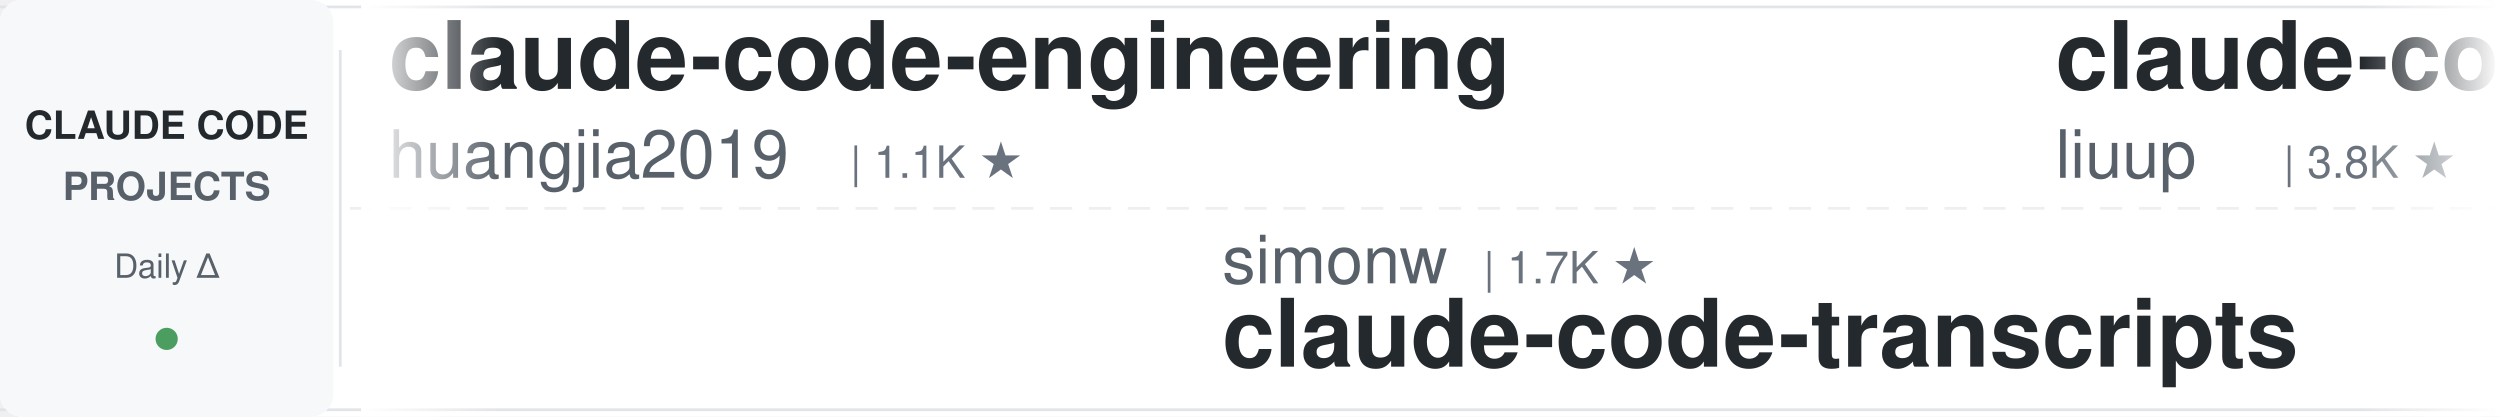
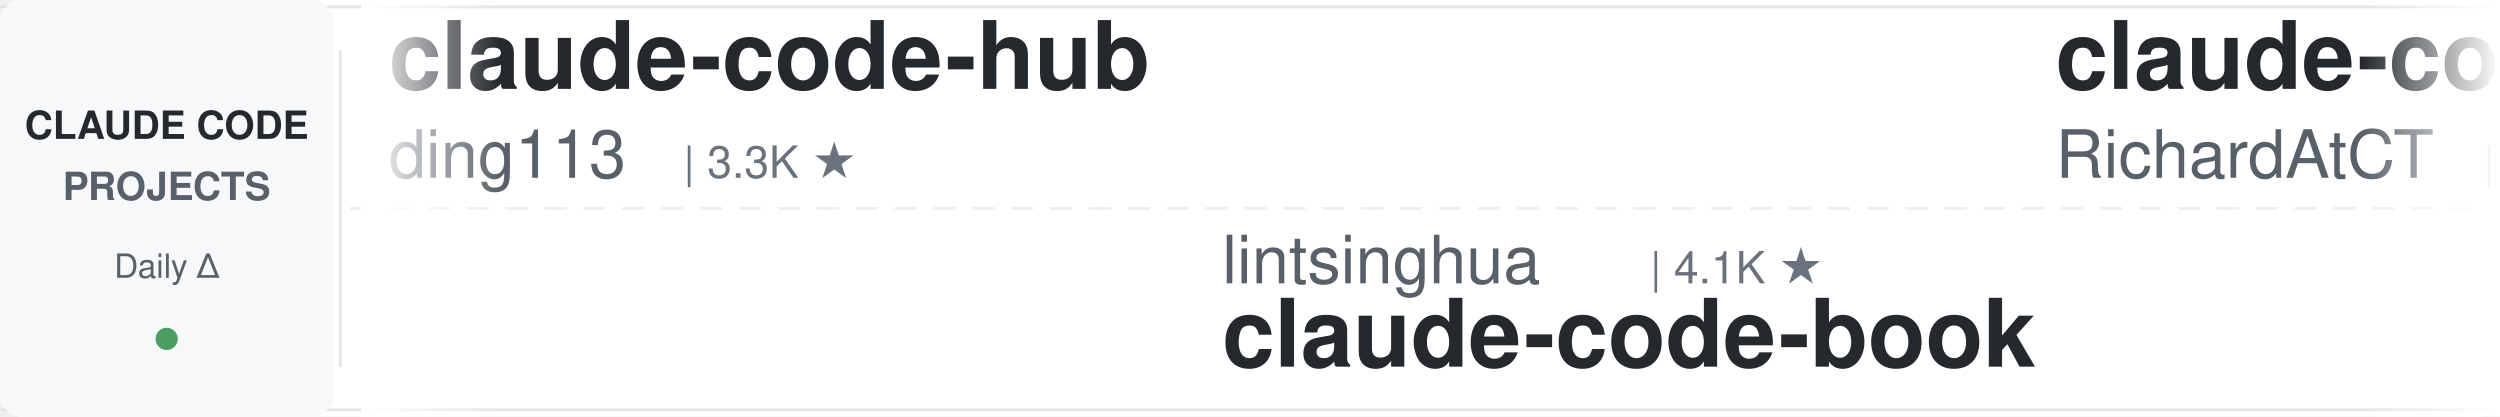
<svg xmlns="http://www.w3.org/2000/svg" width="900" height="150">
  <defs>
    <linearGradient id="leftFade" x1="0%" y1="0%" x2="100%" y2="0%">
      <stop offset="0%" style="stop-color:#ffffff;stop-opacity:1" />
      <stop offset="100%" style="stop-color:#ffffff;stop-opacity:0" />
    </linearGradient>
    <linearGradient id="rightFade" x1="0%" y1="0%" x2="100%" y2="0%">
      <stop offset="0%" style="stop-color:#ffffff;stop-opacity:0" />
      <stop offset="100%" style="stop-color:#ffffff;stop-opacity:1" />
    </linearGradient>
  </defs>
  <rect width="900" height="150" fill="#ffffff" rx="8" />
  <rect x="0" y="2" width="900" height="1" fill="#e1e4e8" />
  <rect x="0" y="147" width="900" height="1" fill="#e1e4e8" />
  <line x1="0" y1="75" x2="900" y2="75" stroke="#e1e4e8" stroke-width="1" stroke-dasharray="8 6" opacity="0.6" />
  <rect x="0" y="0" width="120" height="150" fill="#f6f8fa" rx="8" />
  <text x="60" y="50" font-family="-apple-system, BlinkMacSystemFont, 'Segoe UI', Helvetica, Arial, sans-serif" font-size="14" font-weight="600" fill="#24292e" text-anchor="middle">CLAUDE CODE</text>
  <text x="60" y="72" font-family="-apple-system, BlinkMacSystemFont, 'Segoe UI', Helvetica, Arial, sans-serif" font-size="14" font-weight="600" fill="#586069" text-anchor="middle">PROJECTS</text>
  <text x="60" y="100" font-family="-apple-system, BlinkMacSystemFont, 'Segoe UI', Helvetica, Arial, sans-serif" font-size="12" font-weight="500" fill="#586069" text-anchor="middle">Daily Δ</text>
  <circle cx="60" cy="122" r="4" fill="#22863a" opacity="0.8" />
  <rect x="122" y="18" width="1" height="114" fill="#e1e4e8" />
  <clipPath id="tickerClip">
    <rect x="130" y="0" width="770" height="150" />
  </clipPath>
  <g clip-path="url(#tickerClip)">
    <g id="tickerItems">
      <animateTransform attributeName="transform" attributeType="XML" type="translate" from="0 0" to="-3000 0" dur="54s" repeatCount="indefinite" />
      <g transform="translate(0, 0)">
-         <text x="140" y="32" font-family="-apple-system, BlinkMacSystemFont, 'Segoe UI', Helvetica, Arial, sans-serif" font-size="34" font-weight="600" fill="#24292e">claude-code-engineering</text>
-         <text x="140" y="64" font-family="-apple-system, BlinkMacSystemFont, 'Segoe UI', Helvetica, Arial, sans-serif" font-size="24" font-weight="400" fill="#586069">huangjia2019</text>
-         <text x="306" y="64" font-family="-apple-system, BlinkMacSystemFont, 'Segoe UI', Helvetica, Arial, sans-serif" font-size="16" font-weight="500" fill="#6a737d">| 1.1K ★</text>
+         <text x="140" y="32" font-family="-apple-system, BlinkMacSystemFont, 'Segoe UI', Helvetica, Arial, sans-serif" font-size="34" font-weight="600" fill="#24292e">claude-code-hub</text>
+         <text x="140" y="64" font-family="-apple-system, BlinkMacSystemFont, 'Segoe UI', Helvetica, Arial, sans-serif" font-size="24" font-weight="400" fill="#586069">ding113</text>
+         <text x="246" y="64" font-family="-apple-system, BlinkMacSystemFont, 'Segoe UI', Helvetica, Arial, sans-serif" font-size="16" font-weight="500" fill="#6a737d">| 3.3K ★</text>
      </g>
      <g transform="translate(300, 0)">
-         <text x="140" y="102" font-family="-apple-system, BlinkMacSystemFont, 'Segoe UI', Helvetica, Arial, sans-serif" font-size="24" font-weight="400" fill="#586069">simonw</text>
-         <text x="234" y="102" font-family="-apple-system, BlinkMacSystemFont, 'Segoe UI', Helvetica, Arial, sans-serif" font-size="16" font-weight="500" fill="#6a737d">| 1.7K ★</text>
-         <text x="140" y="132" font-family="-apple-system, BlinkMacSystemFont, 'Segoe UI', Helvetica, Arial, sans-serif" font-size="34" font-weight="600" fill="#24292e">claude-code-transcripts</text>
+         <text x="140" y="102" font-family="-apple-system, BlinkMacSystemFont, 'Segoe UI', Helvetica, Arial, sans-serif" font-size="24" font-weight="400" fill="#586069">lintsinghua</text>
+         <text x="294" y="102" font-family="-apple-system, BlinkMacSystemFont, 'Segoe UI', Helvetica, Arial, sans-serif" font-size="16" font-weight="500" fill="#6a737d">| 4.1K ★</text>
+         <text x="140" y="132" font-family="-apple-system, BlinkMacSystemFont, 'Segoe UI', Helvetica, Arial, sans-serif" font-size="34" font-weight="600" fill="#24292e">claude-code-book</text>
      </g>
      <g transform="translate(600, 0)">
-         <text x="140" y="32" font-family="-apple-system, BlinkMacSystemFont, 'Segoe UI', Helvetica, Arial, sans-serif" font-size="34" font-weight="600" fill="#24292e">claude-code-analysis</text>
-         <text x="140" y="64" font-family="-apple-system, BlinkMacSystemFont, 'Segoe UI', Helvetica, Arial, sans-serif" font-size="24" font-weight="400" fill="#586069">liuup</text>
-         <text x="222" y="64" font-family="-apple-system, BlinkMacSystemFont, 'Segoe UI', Helvetica, Arial, sans-serif" font-size="16" font-weight="500" fill="#6a737d">| 3.8K ★</text>
+         <text x="140" y="32" font-family="-apple-system, BlinkMacSystemFont, 'Segoe UI', Helvetica, Arial, sans-serif" font-size="34" font-weight="600" fill="#24292e">claude-code-telegram</text>
+         <text x="140" y="64" font-family="-apple-system, BlinkMacSystemFont, 'Segoe UI', Helvetica, Arial, sans-serif" font-size="24" font-weight="400" fill="#586069">RichardAtCT</text>
+         <text x="294" y="64" font-family="-apple-system, BlinkMacSystemFont, 'Segoe UI', Helvetica, Arial, sans-serif" font-size="16" font-weight="500" fill="#6a737d">| 2.8K ★</text>
      </g>
      <g transform="translate(900, 0)">
-         <text x="140" y="102" font-family="-apple-system, BlinkMacSystemFont, 'Segoe UI', Helvetica, Arial, sans-serif" font-size="24" font-weight="400" fill="#586069">VoltAgent</text>
-         <text x="270" y="102" font-family="-apple-system, BlinkMacSystemFont, 'Segoe UI', Helvetica, Arial, sans-serif" font-size="16" font-weight="500" fill="#6a737d">| 24.2K ★</text>
-         <text x="140" y="132" font-family="-apple-system, BlinkMacSystemFont, 'Segoe UI', Helvetica, Arial, sans-serif" font-size="34" font-weight="600" fill="#24292e">awesome-claude-code-suba...</text>
+         <text x="140" y="102" font-family="-apple-system, BlinkMacSystemFont, 'Segoe UI', Helvetica, Arial, sans-serif" font-size="24" font-weight="400" fill="#586069">Njengah</text>
+         <text x="246" y="102" font-family="-apple-system, BlinkMacSystemFont, 'Segoe UI', Helvetica, Arial, sans-serif" font-size="16" font-weight="500" fill="#6a737d">| 1.9K ★</text>
+         <text x="140" y="132" font-family="-apple-system, BlinkMacSystemFont, 'Segoe UI', Helvetica, Arial, sans-serif" font-size="34" font-weight="600" fill="#24292e">claude-code-cheat-sheet</text>
      </g>
      <g transform="translate(1200, 0)">
-         <text x="140" y="32" font-family="-apple-system, BlinkMacSystemFont, 'Segoe UI', Helvetica, Arial, sans-serif" font-size="34" font-weight="600" fill="#24292e">claude-code-cli</text>
-         <text x="140" y="64" font-family="-apple-system, BlinkMacSystemFont, 'Segoe UI', Helvetica, Arial, sans-serif" font-size="24" font-weight="400" fill="#586069">huangserva</text>
-         <text x="282" y="64" font-family="-apple-system, BlinkMacSystemFont, 'Segoe UI', Helvetica, Arial, sans-serif" font-size="16" font-weight="500" fill="#6a737d">| 622 ★</text>
+         <text x="140" y="32" font-family="-apple-system, BlinkMacSystemFont, 'Segoe UI', Helvetica, Arial, sans-serif" font-size="34" font-weight="600" fill="#24292e">claude-code-from-source</text>
+         <text x="140" y="64" font-family="-apple-system, BlinkMacSystemFont, 'Segoe UI', Helvetica, Arial, sans-serif" font-size="24" font-weight="400" fill="#586069">alejandrobalderas</text>
+         <text x="366" y="64" font-family="-apple-system, BlinkMacSystemFont, 'Segoe UI', Helvetica, Arial, sans-serif" font-size="16" font-weight="500" fill="#6a737d">| 2.8K ★</text>
      </g>
      <g transform="translate(1500, 0)">
-         <text x="140" y="102" font-family="-apple-system, BlinkMacSystemFont, 'Segoe UI', Helvetica, Arial, sans-serif" font-size="24" font-weight="400" fill="#586069">Cranot</text>
-         <text x="234" y="102" font-family="-apple-system, BlinkMacSystemFont, 'Segoe UI', Helvetica, Arial, sans-serif" font-size="16" font-weight="500" fill="#6a737d">| 2.9K ★</text>
-         <text x="140" y="132" font-family="-apple-system, BlinkMacSystemFont, 'Segoe UI', Helvetica, Arial, sans-serif" font-size="34" font-weight="600" fill="#24292e">claude-code-guide</text>
+         <text x="140" y="102" font-family="-apple-system, BlinkMacSystemFont, 'Segoe UI', Helvetica, Arial, sans-serif" font-size="24" font-weight="400" fill="#586069">Yuyz0112</text>
+         <text x="258" y="102" font-family="-apple-system, BlinkMacSystemFont, 'Segoe UI', Helvetica, Arial, sans-serif" font-size="16" font-weight="500" fill="#6a737d">| 2.4K ★</text>
+         <text x="140" y="132" font-family="-apple-system, BlinkMacSystemFont, 'Segoe UI', Helvetica, Arial, sans-serif" font-size="34" font-weight="600" fill="#24292e">claude-code-reverse</text>
      </g>
      <g transform="translate(1800, 0)">
-         <text x="140" y="32" font-family="-apple-system, BlinkMacSystemFont, 'Segoe UI', Helvetica, Arial, sans-serif" font-size="34" font-weight="600" fill="#24292e">how-claude-code-works</text>
-         <text x="140" y="64" font-family="-apple-system, BlinkMacSystemFont, 'Segoe UI', Helvetica, Arial, sans-serif" font-size="24" font-weight="400" fill="#586069">Windy3f3f3f3f</text>
-         <text x="318" y="64" font-family="-apple-system, BlinkMacSystemFont, 'Segoe UI', Helvetica, Arial, sans-serif" font-size="16" font-weight="500" fill="#6a737d">| 3.4K ★</text>
+         <text x="140" y="32" font-family="-apple-system, BlinkMacSystemFont, 'Segoe UI', Helvetica, Arial, sans-serif" font-size="34" font-weight="600" fill="#24292e">oh-my-claudecode</text>
+         <text x="140" y="64" font-family="-apple-system, BlinkMacSystemFont, 'Segoe UI', Helvetica, Arial, sans-serif" font-size="24" font-weight="400" fill="#586069">Yeachan-Heo</text>
+         <text x="294" y="64" font-family="-apple-system, BlinkMacSystemFont, 'Segoe UI', Helvetica, Arial, sans-serif" font-size="16" font-weight="500" fill="#6a737d">| 38.5K ★</text>
      </g>
      <g transform="translate(2100, 0)">
-         <text x="140" y="102" font-family="-apple-system, BlinkMacSystemFont, 'Segoe UI', Helvetica, Arial, sans-serif" font-size="24" font-weight="400" fill="#586069">AprilNEA</text>
-         <text x="258" y="102" font-family="-apple-system, BlinkMacSystemFont, 'Segoe UI', Helvetica, Arial, sans-serif" font-size="16" font-weight="500" fill="#6a737d">| 392 ★</text>
-         <text x="140" y="132" font-family="-apple-system, BlinkMacSystemFont, 'Segoe UI', Helvetica, Arial, sans-serif" font-size="34" font-weight="600" fill="#24292e">claude-code-source</text>
+         <text x="140" y="102" font-family="-apple-system, BlinkMacSystemFont, 'Segoe UI', Helvetica, Arial, sans-serif" font-size="24" font-weight="400" fill="#586069">Chachamaru127</text>
+         <text x="318" y="102" font-family="-apple-system, BlinkMacSystemFont, 'Segoe UI', Helvetica, Arial, sans-serif" font-size="16" font-weight="500" fill="#6a737d">| 3.1K ★</text>
+         <text x="140" y="132" font-family="-apple-system, BlinkMacSystemFont, 'Segoe UI', Helvetica, Arial, sans-serif" font-size="34" font-weight="600" fill="#24292e">claude-code-harness</text>
      </g>
      <g transform="translate(2400, 0)">
-         <text x="140" y="32" font-family="-apple-system, BlinkMacSystemFont, 'Segoe UI', Helvetica, Arial, sans-serif" font-size="34" font-weight="600" fill="#24292e">claude-code-settings</text>
-         <text x="140" y="64" font-family="-apple-system, BlinkMacSystemFont, 'Segoe UI', Helvetica, Arial, sans-serif" font-size="24" font-weight="400" fill="#586069">feiskyer</text>
-         <text x="258" y="64" font-family="-apple-system, BlinkMacSystemFont, 'Segoe UI', Helvetica, Arial, sans-serif" font-size="16" font-weight="500" fill="#6a737d">| 1.6K ★</text>
+         <text x="140" y="32" font-family="-apple-system, BlinkMacSystemFont, 'Segoe UI', Helvetica, Arial, sans-serif" font-size="34" font-weight="600" fill="#24292e">claude-code-infrastructu...</text>
+         <text x="140" y="64" font-family="-apple-system, BlinkMacSystemFont, 'Segoe UI', Helvetica, Arial, sans-serif" font-size="24" font-weight="400" fill="#586069">diet103</text>
+         <text x="246" y="64" font-family="-apple-system, BlinkMacSystemFont, 'Segoe UI', Helvetica, Arial, sans-serif" font-size="16" font-weight="500" fill="#6a737d">| 10.0K ★</text>
      </g>
      <g transform="translate(2700, 0)">
-         <text x="140" y="102" font-family="-apple-system, BlinkMacSystemFont, 'Segoe UI', Helvetica, Arial, sans-serif" font-size="24" font-weight="400" fill="#586069">daymade</text>
-         <text x="246" y="102" font-family="-apple-system, BlinkMacSystemFont, 'Segoe UI', Helvetica, Arial, sans-serif" font-size="16" font-weight="500" fill="#6a737d">| 1.3K ★</text>
-         <text x="140" y="132" font-family="-apple-system, BlinkMacSystemFont, 'Segoe UI', Helvetica, Arial, sans-serif" font-size="34" font-weight="600" fill="#24292e">claude-code-skills</text>
+         <text x="140" y="102" font-family="-apple-system, BlinkMacSystemFont, 'Segoe UI', Helvetica, Arial, sans-serif" font-size="24" font-weight="400" fill="#586069">1rgs</text>
+         <text x="210" y="102" font-family="-apple-system, BlinkMacSystemFont, 'Segoe UI', Helvetica, Arial, sans-serif" font-size="16" font-weight="500" fill="#6a737d">| 3.7K ★</text>
+         <text x="140" y="132" font-family="-apple-system, BlinkMacSystemFont, 'Segoe UI', Helvetica, Arial, sans-serif" font-size="34" font-weight="600" fill="#24292e">claude-code-proxy</text>
      </g>
      <g transform="translate(3000, 0)">
-         <text x="140" y="32" font-family="-apple-system, BlinkMacSystemFont, 'Segoe UI', Helvetica, Arial, sans-serif" font-size="34" font-weight="600" fill="#24292e">claude-code-engineering</text>
-         <text x="140" y="64" font-family="-apple-system, BlinkMacSystemFont, 'Segoe UI', Helvetica, Arial, sans-serif" font-size="24" font-weight="400" fill="#586069">huangjia2019</text>
-         <text x="306" y="64" font-family="-apple-system, BlinkMacSystemFont, 'Segoe UI', Helvetica, Arial, sans-serif" font-size="16" font-weight="500" fill="#6a737d">| 1.1K ★</text>
+         <text x="140" y="32" font-family="-apple-system, BlinkMacSystemFont, 'Segoe UI', Helvetica, Arial, sans-serif" font-size="34" font-weight="600" fill="#24292e">claude-code-hub</text>
+         <text x="140" y="64" font-family="-apple-system, BlinkMacSystemFont, 'Segoe UI', Helvetica, Arial, sans-serif" font-size="24" font-weight="400" fill="#586069">ding113</text>
+         <text x="246" y="64" font-family="-apple-system, BlinkMacSystemFont, 'Segoe UI', Helvetica, Arial, sans-serif" font-size="16" font-weight="500" fill="#6a737d">| 3.3K ★</text>
      </g>
      <g transform="translate(3300, 0)">
-         <text x="140" y="102" font-family="-apple-system, BlinkMacSystemFont, 'Segoe UI', Helvetica, Arial, sans-serif" font-size="24" font-weight="400" fill="#586069">simonw</text>
-         <text x="234" y="102" font-family="-apple-system, BlinkMacSystemFont, 'Segoe UI', Helvetica, Arial, sans-serif" font-size="16" font-weight="500" fill="#6a737d">| 1.7K ★</text>
-         <text x="140" y="132" font-family="-apple-system, BlinkMacSystemFont, 'Segoe UI', Helvetica, Arial, sans-serif" font-size="34" font-weight="600" fill="#24292e">claude-code-transcripts</text>
+         <text x="140" y="102" font-family="-apple-system, BlinkMacSystemFont, 'Segoe UI', Helvetica, Arial, sans-serif" font-size="24" font-weight="400" fill="#586069">lintsinghua</text>
+         <text x="294" y="102" font-family="-apple-system, BlinkMacSystemFont, 'Segoe UI', Helvetica, Arial, sans-serif" font-size="16" font-weight="500" fill="#6a737d">| 4.1K ★</text>
+         <text x="140" y="132" font-family="-apple-system, BlinkMacSystemFont, 'Segoe UI', Helvetica, Arial, sans-serif" font-size="34" font-weight="600" fill="#24292e">claude-code-book</text>
      </g>
      <g transform="translate(3600, 0)">
-         <text x="140" y="32" font-family="-apple-system, BlinkMacSystemFont, 'Segoe UI', Helvetica, Arial, sans-serif" font-size="34" font-weight="600" fill="#24292e">claude-code-analysis</text>
-         <text x="140" y="64" font-family="-apple-system, BlinkMacSystemFont, 'Segoe UI', Helvetica, Arial, sans-serif" font-size="24" font-weight="400" fill="#586069">liuup</text>
-         <text x="222" y="64" font-family="-apple-system, BlinkMacSystemFont, 'Segoe UI', Helvetica, Arial, sans-serif" font-size="16" font-weight="500" fill="#6a737d">| 3.8K ★</text>
+         <text x="140" y="32" font-family="-apple-system, BlinkMacSystemFont, 'Segoe UI', Helvetica, Arial, sans-serif" font-size="34" font-weight="600" fill="#24292e">claude-code-telegram</text>
+         <text x="140" y="64" font-family="-apple-system, BlinkMacSystemFont, 'Segoe UI', Helvetica, Arial, sans-serif" font-size="24" font-weight="400" fill="#586069">RichardAtCT</text>
+         <text x="294" y="64" font-family="-apple-system, BlinkMacSystemFont, 'Segoe UI', Helvetica, Arial, sans-serif" font-size="16" font-weight="500" fill="#6a737d">| 2.8K ★</text>
      </g>
      <g transform="translate(3900, 0)">
-         <text x="140" y="102" font-family="-apple-system, BlinkMacSystemFont, 'Segoe UI', Helvetica, Arial, sans-serif" font-size="24" font-weight="400" fill="#586069">VoltAgent</text>
-         <text x="270" y="102" font-family="-apple-system, BlinkMacSystemFont, 'Segoe UI', Helvetica, Arial, sans-serif" font-size="16" font-weight="500" fill="#6a737d">| 24.2K ★</text>
-         <text x="140" y="132" font-family="-apple-system, BlinkMacSystemFont, 'Segoe UI', Helvetica, Arial, sans-serif" font-size="34" font-weight="600" fill="#24292e">awesome-claude-code-suba...</text>
+         <text x="140" y="102" font-family="-apple-system, BlinkMacSystemFont, 'Segoe UI', Helvetica, Arial, sans-serif" font-size="24" font-weight="400" fill="#586069">Njengah</text>
+         <text x="246" y="102" font-family="-apple-system, BlinkMacSystemFont, 'Segoe UI', Helvetica, Arial, sans-serif" font-size="16" font-weight="500" fill="#6a737d">| 1.9K ★</text>
+         <text x="140" y="132" font-family="-apple-system, BlinkMacSystemFont, 'Segoe UI', Helvetica, Arial, sans-serif" font-size="34" font-weight="600" fill="#24292e">claude-code-cheat-sheet</text>
      </g>
    </g>
  </g>
  <rect x="130" y="0" width="50" height="150" fill="url(#leftFade)" />
  <rect x="850" y="0" width="50" height="150" fill="url(#rightFade)" />
</svg>
